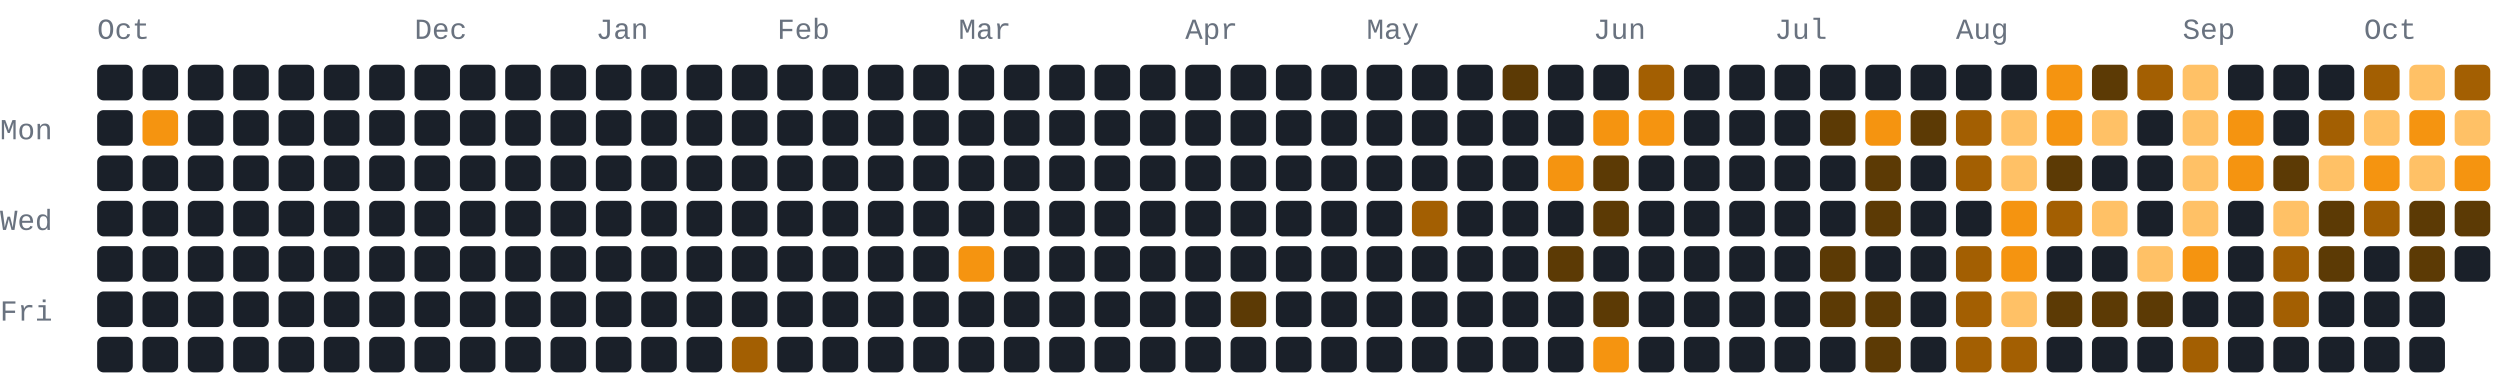
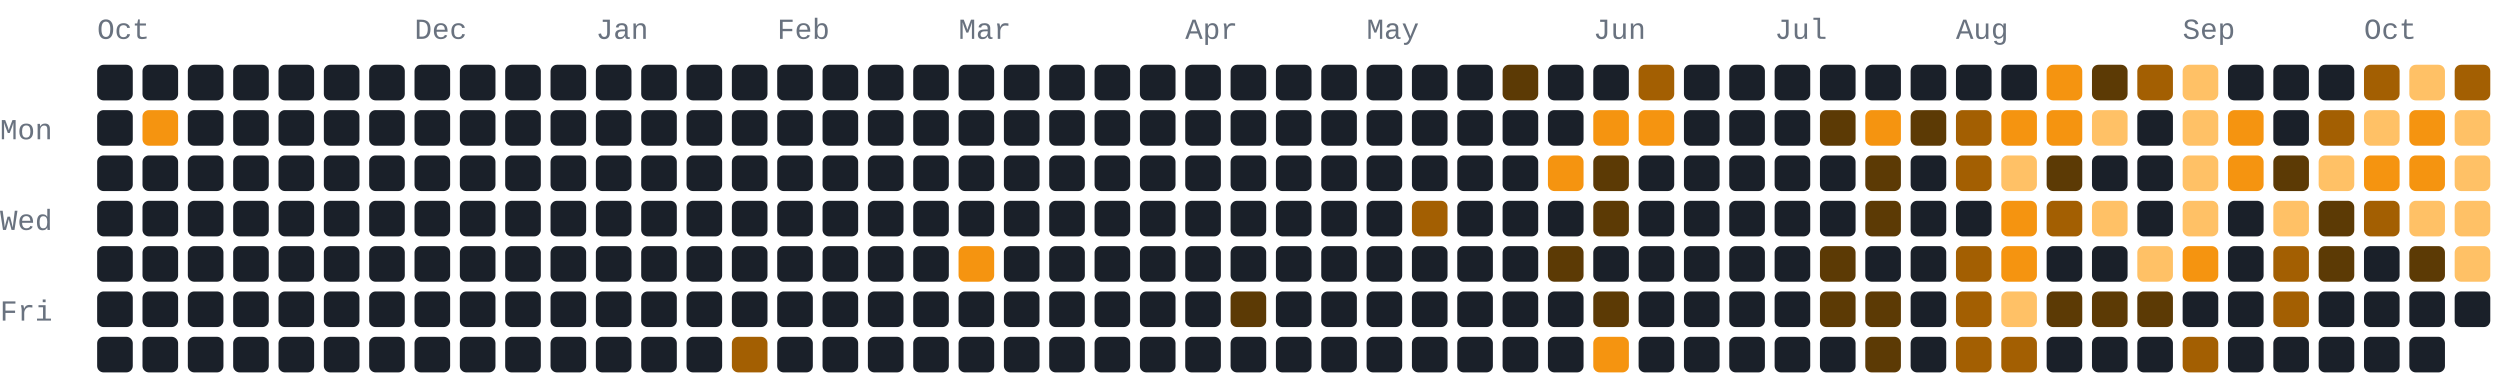
- <svg xmlns="http://www.w3.org/2000/svg" width="772" height="118" viewBox="0 0 772 118" role="img" aria-label="606 GitHub contributions by BerkmKuzu1 in the last year">
+ <svg xmlns="http://www.w3.org/2000/svg" width="772" height="118" viewBox="0 0 772 118" role="img" aria-label="680 GitHub contributions by BerkmKuzu1 in the last year">
  <style>text{font-family:ui-monospace,SFMono-Regular,Consolas,"Courier New",monospace;font-size:9px;fill:#69727f}.c0{fill:#1a2029}.c1{fill:#5c3a05}.c2{fill:#a35f02}.c3{fill:#f59410}.c4{fill:#ffc166}@media(prefers-color-scheme:light){text{fill:#7b8492}.c0{fill:#e8ecf1}.c1{fill:#ffd9a0}.c2{fill:#f7ad4b}.c3{fill:#d97d05}.c4{fill:#9c5600}}</style>
  <text x="30" y="12">Oct</text>
  <text x="128" y="12">Dec</text>
  <text x="184" y="12">Jan</text>
  <text x="240" y="12">Feb</text>
  <text x="296" y="12">Mar</text>
  <text x="366" y="12">Apr</text>
  <text x="422" y="12">May</text>
  <text x="492" y="12">Jun</text>
  <text x="548" y="12">Jul</text>
  <text x="604" y="12">Aug</text>
  <text x="674" y="12">Sep</text>
  <text x="730" y="12">Oct</text>
  <text x="0" y="43">Mon</text>
  <text x="0" y="71">Wed</text>
  <text x="0" y="99">Fri</text>
  <rect class="c0" x="30" y="20" width="11" height="11" rx="2" ry="2" />
  <rect class="c0" x="30" y="34" width="11" height="11" rx="2" ry="2" />
  <rect class="c0" x="30" y="48" width="11" height="11" rx="2" ry="2" />
  <rect class="c0" x="30" y="62" width="11" height="11" rx="2" ry="2" />
  <rect class="c0" x="30" y="76" width="11" height="11" rx="2" ry="2" />
  <rect class="c0" x="30" y="90" width="11" height="11" rx="2" ry="2" />
  <rect class="c0" x="30" y="104" width="11" height="11" rx="2" ry="2" />
  <rect class="c0" x="44" y="20" width="11" height="11" rx="2" ry="2" />
  <rect class="c3" x="44" y="34" width="11" height="11" rx="2" ry="2" />
  <rect class="c0" x="44" y="48" width="11" height="11" rx="2" ry="2" />
  <rect class="c0" x="44" y="62" width="11" height="11" rx="2" ry="2" />
  <rect class="c0" x="44" y="76" width="11" height="11" rx="2" ry="2" />
  <rect class="c0" x="44" y="90" width="11" height="11" rx="2" ry="2" />
  <rect class="c0" x="44" y="104" width="11" height="11" rx="2" ry="2" />
  <rect class="c0" x="58" y="20" width="11" height="11" rx="2" ry="2" />
  <rect class="c0" x="58" y="34" width="11" height="11" rx="2" ry="2" />
  <rect class="c0" x="58" y="48" width="11" height="11" rx="2" ry="2" />
  <rect class="c0" x="58" y="62" width="11" height="11" rx="2" ry="2" />
  <rect class="c0" x="58" y="76" width="11" height="11" rx="2" ry="2" />
  <rect class="c0" x="58" y="90" width="11" height="11" rx="2" ry="2" />
  <rect class="c0" x="58" y="104" width="11" height="11" rx="2" ry="2" />
  <rect class="c0" x="72" y="20" width="11" height="11" rx="2" ry="2" />
  <rect class="c0" x="72" y="34" width="11" height="11" rx="2" ry="2" />
  <rect class="c0" x="72" y="48" width="11" height="11" rx="2" ry="2" />
  <rect class="c0" x="72" y="62" width="11" height="11" rx="2" ry="2" />
  <rect class="c0" x="72" y="76" width="11" height="11" rx="2" ry="2" />
  <rect class="c0" x="72" y="90" width="11" height="11" rx="2" ry="2" />
  <rect class="c0" x="72" y="104" width="11" height="11" rx="2" ry="2" />
  <rect class="c0" x="86" y="20" width="11" height="11" rx="2" ry="2" />
  <rect class="c0" x="86" y="34" width="11" height="11" rx="2" ry="2" />
  <rect class="c0" x="86" y="48" width="11" height="11" rx="2" ry="2" />
  <rect class="c0" x="86" y="62" width="11" height="11" rx="2" ry="2" />
  <rect class="c0" x="86" y="76" width="11" height="11" rx="2" ry="2" />
  <rect class="c0" x="86" y="90" width="11" height="11" rx="2" ry="2" />
  <rect class="c0" x="86" y="104" width="11" height="11" rx="2" ry="2" />
  <rect class="c0" x="100" y="20" width="11" height="11" rx="2" ry="2" />
  <rect class="c0" x="100" y="34" width="11" height="11" rx="2" ry="2" />
  <rect class="c0" x="100" y="48" width="11" height="11" rx="2" ry="2" />
  <rect class="c0" x="100" y="62" width="11" height="11" rx="2" ry="2" />
  <rect class="c0" x="100" y="76" width="11" height="11" rx="2" ry="2" />
  <rect class="c0" x="100" y="90" width="11" height="11" rx="2" ry="2" />
  <rect class="c0" x="100" y="104" width="11" height="11" rx="2" ry="2" />
  <rect class="c0" x="114" y="20" width="11" height="11" rx="2" ry="2" />
  <rect class="c0" x="114" y="34" width="11" height="11" rx="2" ry="2" />
  <rect class="c0" x="114" y="48" width="11" height="11" rx="2" ry="2" />
  <rect class="c0" x="114" y="62" width="11" height="11" rx="2" ry="2" />
  <rect class="c0" x="114" y="76" width="11" height="11" rx="2" ry="2" />
  <rect class="c0" x="114" y="90" width="11" height="11" rx="2" ry="2" />
  <rect class="c0" x="114" y="104" width="11" height="11" rx="2" ry="2" />
  <rect class="c0" x="128" y="20" width="11" height="11" rx="2" ry="2" />
  <rect class="c0" x="128" y="34" width="11" height="11" rx="2" ry="2" />
  <rect class="c0" x="128" y="48" width="11" height="11" rx="2" ry="2" />
  <rect class="c0" x="128" y="62" width="11" height="11" rx="2" ry="2" />
  <rect class="c0" x="128" y="76" width="11" height="11" rx="2" ry="2" />
  <rect class="c0" x="128" y="90" width="11" height="11" rx="2" ry="2" />
  <rect class="c0" x="128" y="104" width="11" height="11" rx="2" ry="2" />
  <rect class="c0" x="142" y="20" width="11" height="11" rx="2" ry="2" />
  <rect class="c0" x="142" y="34" width="11" height="11" rx="2" ry="2" />
  <rect class="c0" x="142" y="48" width="11" height="11" rx="2" ry="2" />
  <rect class="c0" x="142" y="62" width="11" height="11" rx="2" ry="2" />
  <rect class="c0" x="142" y="76" width="11" height="11" rx="2" ry="2" />
  <rect class="c0" x="142" y="90" width="11" height="11" rx="2" ry="2" />
  <rect class="c0" x="142" y="104" width="11" height="11" rx="2" ry="2" />
  <rect class="c0" x="156" y="20" width="11" height="11" rx="2" ry="2" />
  <rect class="c0" x="156" y="34" width="11" height="11" rx="2" ry="2" />
  <rect class="c0" x="156" y="48" width="11" height="11" rx="2" ry="2" />
  <rect class="c0" x="156" y="62" width="11" height="11" rx="2" ry="2" />
  <rect class="c0" x="156" y="76" width="11" height="11" rx="2" ry="2" />
  <rect class="c0" x="156" y="90" width="11" height="11" rx="2" ry="2" />
  <rect class="c0" x="156" y="104" width="11" height="11" rx="2" ry="2" />
  <rect class="c0" x="170" y="20" width="11" height="11" rx="2" ry="2" />
  <rect class="c0" x="170" y="34" width="11" height="11" rx="2" ry="2" />
  <rect class="c0" x="170" y="48" width="11" height="11" rx="2" ry="2" />
  <rect class="c0" x="170" y="62" width="11" height="11" rx="2" ry="2" />
  <rect class="c0" x="170" y="76" width="11" height="11" rx="2" ry="2" />
  <rect class="c0" x="170" y="90" width="11" height="11" rx="2" ry="2" />
  <rect class="c0" x="170" y="104" width="11" height="11" rx="2" ry="2" />
  <rect class="c0" x="184" y="20" width="11" height="11" rx="2" ry="2" />
  <rect class="c0" x="184" y="34" width="11" height="11" rx="2" ry="2" />
  <rect class="c0" x="184" y="48" width="11" height="11" rx="2" ry="2" />
  <rect class="c0" x="184" y="62" width="11" height="11" rx="2" ry="2" />
  <rect class="c0" x="184" y="76" width="11" height="11" rx="2" ry="2" />
  <rect class="c0" x="184" y="90" width="11" height="11" rx="2" ry="2" />
  <rect class="c0" x="184" y="104" width="11" height="11" rx="2" ry="2" />
  <rect class="c0" x="198" y="20" width="11" height="11" rx="2" ry="2" />
  <rect class="c0" x="198" y="34" width="11" height="11" rx="2" ry="2" />
  <rect class="c0" x="198" y="48" width="11" height="11" rx="2" ry="2" />
  <rect class="c0" x="198" y="62" width="11" height="11" rx="2" ry="2" />
  <rect class="c0" x="198" y="76" width="11" height="11" rx="2" ry="2" />
  <rect class="c0" x="198" y="90" width="11" height="11" rx="2" ry="2" />
  <rect class="c0" x="198" y="104" width="11" height="11" rx="2" ry="2" />
  <rect class="c0" x="212" y="20" width="11" height="11" rx="2" ry="2" />
  <rect class="c0" x="212" y="34" width="11" height="11" rx="2" ry="2" />
  <rect class="c0" x="212" y="48" width="11" height="11" rx="2" ry="2" />
  <rect class="c0" x="212" y="62" width="11" height="11" rx="2" ry="2" />
  <rect class="c0" x="212" y="76" width="11" height="11" rx="2" ry="2" />
  <rect class="c0" x="212" y="90" width="11" height="11" rx="2" ry="2" />
  <rect class="c0" x="212" y="104" width="11" height="11" rx="2" ry="2" />
  <rect class="c0" x="226" y="20" width="11" height="11" rx="2" ry="2" />
  <rect class="c0" x="226" y="34" width="11" height="11" rx="2" ry="2" />
  <rect class="c0" x="226" y="48" width="11" height="11" rx="2" ry="2" />
  <rect class="c0" x="226" y="62" width="11" height="11" rx="2" ry="2" />
  <rect class="c0" x="226" y="76" width="11" height="11" rx="2" ry="2" />
  <rect class="c0" x="226" y="90" width="11" height="11" rx="2" ry="2" />
  <rect class="c2" x="226" y="104" width="11" height="11" rx="2" ry="2" />
  <rect class="c0" x="240" y="20" width="11" height="11" rx="2" ry="2" />
  <rect class="c0" x="240" y="34" width="11" height="11" rx="2" ry="2" />
  <rect class="c0" x="240" y="48" width="11" height="11" rx="2" ry="2" />
  <rect class="c0" x="240" y="62" width="11" height="11" rx="2" ry="2" />
  <rect class="c0" x="240" y="76" width="11" height="11" rx="2" ry="2" />
  <rect class="c0" x="240" y="90" width="11" height="11" rx="2" ry="2" />
  <rect class="c0" x="240" y="104" width="11" height="11" rx="2" ry="2" />
  <rect class="c0" x="254" y="20" width="11" height="11" rx="2" ry="2" />
  <rect class="c0" x="254" y="34" width="11" height="11" rx="2" ry="2" />
  <rect class="c0" x="254" y="48" width="11" height="11" rx="2" ry="2" />
  <rect class="c0" x="254" y="62" width="11" height="11" rx="2" ry="2" />
  <rect class="c0" x="254" y="76" width="11" height="11" rx="2" ry="2" />
  <rect class="c0" x="254" y="90" width="11" height="11" rx="2" ry="2" />
  <rect class="c0" x="254" y="104" width="11" height="11" rx="2" ry="2" />
  <rect class="c0" x="268" y="20" width="11" height="11" rx="2" ry="2" />
  <rect class="c0" x="268" y="34" width="11" height="11" rx="2" ry="2" />
  <rect class="c0" x="268" y="48" width="11" height="11" rx="2" ry="2" />
  <rect class="c0" x="268" y="62" width="11" height="11" rx="2" ry="2" />
  <rect class="c0" x="268" y="76" width="11" height="11" rx="2" ry="2" />
  <rect class="c0" x="268" y="90" width="11" height="11" rx="2" ry="2" />
  <rect class="c0" x="268" y="104" width="11" height="11" rx="2" ry="2" />
  <rect class="c0" x="282" y="20" width="11" height="11" rx="2" ry="2" />
  <rect class="c0" x="282" y="34" width="11" height="11" rx="2" ry="2" />
  <rect class="c0" x="282" y="48" width="11" height="11" rx="2" ry="2" />
  <rect class="c0" x="282" y="62" width="11" height="11" rx="2" ry="2" />
  <rect class="c0" x="282" y="76" width="11" height="11" rx="2" ry="2" />
  <rect class="c0" x="282" y="90" width="11" height="11" rx="2" ry="2" />
  <rect class="c0" x="282" y="104" width="11" height="11" rx="2" ry="2" />
  <rect class="c0" x="296" y="20" width="11" height="11" rx="2" ry="2" />
  <rect class="c0" x="296" y="34" width="11" height="11" rx="2" ry="2" />
  <rect class="c0" x="296" y="48" width="11" height="11" rx="2" ry="2" />
  <rect class="c0" x="296" y="62" width="11" height="11" rx="2" ry="2" />
  <rect class="c3" x="296" y="76" width="11" height="11" rx="2" ry="2" />
  <rect class="c0" x="296" y="90" width="11" height="11" rx="2" ry="2" />
  <rect class="c0" x="296" y="104" width="11" height="11" rx="2" ry="2" />
  <rect class="c0" x="310" y="20" width="11" height="11" rx="2" ry="2" />
  <rect class="c0" x="310" y="34" width="11" height="11" rx="2" ry="2" />
  <rect class="c0" x="310" y="48" width="11" height="11" rx="2" ry="2" />
  <rect class="c0" x="310" y="62" width="11" height="11" rx="2" ry="2" />
  <rect class="c0" x="310" y="76" width="11" height="11" rx="2" ry="2" />
  <rect class="c0" x="310" y="90" width="11" height="11" rx="2" ry="2" />
  <rect class="c0" x="310" y="104" width="11" height="11" rx="2" ry="2" />
  <rect class="c0" x="324" y="20" width="11" height="11" rx="2" ry="2" />
  <rect class="c0" x="324" y="34" width="11" height="11" rx="2" ry="2" />
  <rect class="c0" x="324" y="48" width="11" height="11" rx="2" ry="2" />
  <rect class="c0" x="324" y="62" width="11" height="11" rx="2" ry="2" />
  <rect class="c0" x="324" y="76" width="11" height="11" rx="2" ry="2" />
  <rect class="c0" x="324" y="90" width="11" height="11" rx="2" ry="2" />
  <rect class="c0" x="324" y="104" width="11" height="11" rx="2" ry="2" />
  <rect class="c0" x="338" y="20" width="11" height="11" rx="2" ry="2" />
  <rect class="c0" x="338" y="34" width="11" height="11" rx="2" ry="2" />
  <rect class="c0" x="338" y="48" width="11" height="11" rx="2" ry="2" />
  <rect class="c0" x="338" y="62" width="11" height="11" rx="2" ry="2" />
  <rect class="c0" x="338" y="76" width="11" height="11" rx="2" ry="2" />
  <rect class="c0" x="338" y="90" width="11" height="11" rx="2" ry="2" />
  <rect class="c0" x="338" y="104" width="11" height="11" rx="2" ry="2" />
  <rect class="c0" x="352" y="20" width="11" height="11" rx="2" ry="2" />
  <rect class="c0" x="352" y="34" width="11" height="11" rx="2" ry="2" />
  <rect class="c0" x="352" y="48" width="11" height="11" rx="2" ry="2" />
  <rect class="c0" x="352" y="62" width="11" height="11" rx="2" ry="2" />
  <rect class="c0" x="352" y="76" width="11" height="11" rx="2" ry="2" />
  <rect class="c0" x="352" y="90" width="11" height="11" rx="2" ry="2" />
  <rect class="c0" x="352" y="104" width="11" height="11" rx="2" ry="2" />
  <rect class="c0" x="366" y="20" width="11" height="11" rx="2" ry="2" />
  <rect class="c0" x="366" y="34" width="11" height="11" rx="2" ry="2" />
  <rect class="c0" x="366" y="48" width="11" height="11" rx="2" ry="2" />
  <rect class="c0" x="366" y="62" width="11" height="11" rx="2" ry="2" />
  <rect class="c0" x="366" y="76" width="11" height="11" rx="2" ry="2" />
  <rect class="c0" x="366" y="90" width="11" height="11" rx="2" ry="2" />
  <rect class="c0" x="366" y="104" width="11" height="11" rx="2" ry="2" />
  <rect class="c0" x="380" y="20" width="11" height="11" rx="2" ry="2" />
  <rect class="c0" x="380" y="34" width="11" height="11" rx="2" ry="2" />
  <rect class="c0" x="380" y="48" width="11" height="11" rx="2" ry="2" />
  <rect class="c0" x="380" y="62" width="11" height="11" rx="2" ry="2" />
  <rect class="c0" x="380" y="76" width="11" height="11" rx="2" ry="2" />
  <rect class="c1" x="380" y="90" width="11" height="11" rx="2" ry="2" />
  <rect class="c0" x="380" y="104" width="11" height="11" rx="2" ry="2" />
  <rect class="c0" x="394" y="20" width="11" height="11" rx="2" ry="2" />
  <rect class="c0" x="394" y="34" width="11" height="11" rx="2" ry="2" />
  <rect class="c0" x="394" y="48" width="11" height="11" rx="2" ry="2" />
  <rect class="c0" x="394" y="62" width="11" height="11" rx="2" ry="2" />
  <rect class="c0" x="394" y="76" width="11" height="11" rx="2" ry="2" />
  <rect class="c0" x="394" y="90" width="11" height="11" rx="2" ry="2" />
  <rect class="c0" x="394" y="104" width="11" height="11" rx="2" ry="2" />
  <rect class="c0" x="408" y="20" width="11" height="11" rx="2" ry="2" />
  <rect class="c0" x="408" y="34" width="11" height="11" rx="2" ry="2" />
  <rect class="c0" x="408" y="48" width="11" height="11" rx="2" ry="2" />
  <rect class="c0" x="408" y="62" width="11" height="11" rx="2" ry="2" />
  <rect class="c0" x="408" y="76" width="11" height="11" rx="2" ry="2" />
  <rect class="c0" x="408" y="90" width="11" height="11" rx="2" ry="2" />
  <rect class="c0" x="408" y="104" width="11" height="11" rx="2" ry="2" />
  <rect class="c0" x="422" y="20" width="11" height="11" rx="2" ry="2" />
  <rect class="c0" x="422" y="34" width="11" height="11" rx="2" ry="2" />
  <rect class="c0" x="422" y="48" width="11" height="11" rx="2" ry="2" />
  <rect class="c0" x="422" y="62" width="11" height="11" rx="2" ry="2" />
  <rect class="c0" x="422" y="76" width="11" height="11" rx="2" ry="2" />
  <rect class="c0" x="422" y="90" width="11" height="11" rx="2" ry="2" />
  <rect class="c0" x="422" y="104" width="11" height="11" rx="2" ry="2" />
  <rect class="c0" x="436" y="20" width="11" height="11" rx="2" ry="2" />
  <rect class="c0" x="436" y="34" width="11" height="11" rx="2" ry="2" />
  <rect class="c0" x="436" y="48" width="11" height="11" rx="2" ry="2" />
  <rect class="c2" x="436" y="62" width="11" height="11" rx="2" ry="2" />
  <rect class="c0" x="436" y="76" width="11" height="11" rx="2" ry="2" />
  <rect class="c0" x="436" y="90" width="11" height="11" rx="2" ry="2" />
  <rect class="c0" x="436" y="104" width="11" height="11" rx="2" ry="2" />
  <rect class="c0" x="450" y="20" width="11" height="11" rx="2" ry="2" />
  <rect class="c0" x="450" y="34" width="11" height="11" rx="2" ry="2" />
  <rect class="c0" x="450" y="48" width="11" height="11" rx="2" ry="2" />
  <rect class="c0" x="450" y="62" width="11" height="11" rx="2" ry="2" />
  <rect class="c0" x="450" y="76" width="11" height="11" rx="2" ry="2" />
  <rect class="c0" x="450" y="90" width="11" height="11" rx="2" ry="2" />
  <rect class="c0" x="450" y="104" width="11" height="11" rx="2" ry="2" />
  <rect class="c1" x="464" y="20" width="11" height="11" rx="2" ry="2" />
  <rect class="c0" x="464" y="34" width="11" height="11" rx="2" ry="2" />
  <rect class="c0" x="464" y="48" width="11" height="11" rx="2" ry="2" />
  <rect class="c0" x="464" y="62" width="11" height="11" rx="2" ry="2" />
  <rect class="c0" x="464" y="76" width="11" height="11" rx="2" ry="2" />
  <rect class="c0" x="464" y="90" width="11" height="11" rx="2" ry="2" />
  <rect class="c0" x="464" y="104" width="11" height="11" rx="2" ry="2" />
  <rect class="c0" x="478" y="20" width="11" height="11" rx="2" ry="2" />
  <rect class="c0" x="478" y="34" width="11" height="11" rx="2" ry="2" />
  <rect class="c3" x="478" y="48" width="11" height="11" rx="2" ry="2" />
  <rect class="c0" x="478" y="62" width="11" height="11" rx="2" ry="2" />
  <rect class="c1" x="478" y="76" width="11" height="11" rx="2" ry="2" />
  <rect class="c0" x="478" y="90" width="11" height="11" rx="2" ry="2" />
  <rect class="c0" x="478" y="104" width="11" height="11" rx="2" ry="2" />
  <rect class="c0" x="492" y="20" width="11" height="11" rx="2" ry="2" />
  <rect class="c3" x="492" y="34" width="11" height="11" rx="2" ry="2" />
  <rect class="c1" x="492" y="48" width="11" height="11" rx="2" ry="2" />
  <rect class="c1" x="492" y="62" width="11" height="11" rx="2" ry="2" />
  <rect class="c0" x="492" y="76" width="11" height="11" rx="2" ry="2" />
  <rect class="c1" x="492" y="90" width="11" height="11" rx="2" ry="2" />
  <rect class="c3" x="492" y="104" width="11" height="11" rx="2" ry="2" />
  <rect class="c2" x="506" y="20" width="11" height="11" rx="2" ry="2" />
  <rect class="c3" x="506" y="34" width="11" height="11" rx="2" ry="2" />
  <rect class="c0" x="506" y="48" width="11" height="11" rx="2" ry="2" />
  <rect class="c0" x="506" y="62" width="11" height="11" rx="2" ry="2" />
  <rect class="c0" x="506" y="76" width="11" height="11" rx="2" ry="2" />
  <rect class="c0" x="506" y="90" width="11" height="11" rx="2" ry="2" />
  <rect class="c0" x="506" y="104" width="11" height="11" rx="2" ry="2" />
  <rect class="c0" x="520" y="20" width="11" height="11" rx="2" ry="2" />
  <rect class="c0" x="520" y="34" width="11" height="11" rx="2" ry="2" />
  <rect class="c0" x="520" y="48" width="11" height="11" rx="2" ry="2" />
  <rect class="c0" x="520" y="62" width="11" height="11" rx="2" ry="2" />
  <rect class="c0" x="520" y="76" width="11" height="11" rx="2" ry="2" />
  <rect class="c0" x="520" y="90" width="11" height="11" rx="2" ry="2" />
  <rect class="c0" x="520" y="104" width="11" height="11" rx="2" ry="2" />
  <rect class="c0" x="534" y="20" width="11" height="11" rx="2" ry="2" />
  <rect class="c0" x="534" y="34" width="11" height="11" rx="2" ry="2" />
  <rect class="c0" x="534" y="48" width="11" height="11" rx="2" ry="2" />
  <rect class="c0" x="534" y="62" width="11" height="11" rx="2" ry="2" />
  <rect class="c0" x="534" y="76" width="11" height="11" rx="2" ry="2" />
  <rect class="c0" x="534" y="90" width="11" height="11" rx="2" ry="2" />
  <rect class="c0" x="534" y="104" width="11" height="11" rx="2" ry="2" />
  <rect class="c0" x="548" y="20" width="11" height="11" rx="2" ry="2" />
  <rect class="c0" x="548" y="34" width="11" height="11" rx="2" ry="2" />
  <rect class="c0" x="548" y="48" width="11" height="11" rx="2" ry="2" />
  <rect class="c0" x="548" y="62" width="11" height="11" rx="2" ry="2" />
  <rect class="c0" x="548" y="76" width="11" height="11" rx="2" ry="2" />
  <rect class="c0" x="548" y="90" width="11" height="11" rx="2" ry="2" />
  <rect class="c0" x="548" y="104" width="11" height="11" rx="2" ry="2" />
  <rect class="c0" x="562" y="20" width="11" height="11" rx="2" ry="2" />
  <rect class="c1" x="562" y="34" width="11" height="11" rx="2" ry="2" />
  <rect class="c0" x="562" y="48" width="11" height="11" rx="2" ry="2" />
  <rect class="c0" x="562" y="62" width="11" height="11" rx="2" ry="2" />
  <rect class="c1" x="562" y="76" width="11" height="11" rx="2" ry="2" />
  <rect class="c1" x="562" y="90" width="11" height="11" rx="2" ry="2" />
  <rect class="c0" x="562" y="104" width="11" height="11" rx="2" ry="2" />
  <rect class="c0" x="576" y="20" width="11" height="11" rx="2" ry="2" />
  <rect class="c3" x="576" y="34" width="11" height="11" rx="2" ry="2" />
  <rect class="c1" x="576" y="48" width="11" height="11" rx="2" ry="2" />
  <rect class="c1" x="576" y="62" width="11" height="11" rx="2" ry="2" />
  <rect class="c0" x="576" y="76" width="11" height="11" rx="2" ry="2" />
  <rect class="c1" x="576" y="90" width="11" height="11" rx="2" ry="2" />
  <rect class="c1" x="576" y="104" width="11" height="11" rx="2" ry="2" />
  <rect class="c0" x="590" y="20" width="11" height="11" rx="2" ry="2" />
  <rect class="c1" x="590" y="34" width="11" height="11" rx="2" ry="2" />
  <rect class="c0" x="590" y="48" width="11" height="11" rx="2" ry="2" />
  <rect class="c0" x="590" y="62" width="11" height="11" rx="2" ry="2" />
  <rect class="c0" x="590" y="76" width="11" height="11" rx="2" ry="2" />
  <rect class="c0" x="590" y="90" width="11" height="11" rx="2" ry="2" />
  <rect class="c0" x="590" y="104" width="11" height="11" rx="2" ry="2" />
  <rect class="c0" x="604" y="20" width="11" height="11" rx="2" ry="2" />
  <rect class="c2" x="604" y="34" width="11" height="11" rx="2" ry="2" />
  <rect class="c2" x="604" y="48" width="11" height="11" rx="2" ry="2" />
  <rect class="c0" x="604" y="62" width="11" height="11" rx="2" ry="2" />
  <rect class="c2" x="604" y="76" width="11" height="11" rx="2" ry="2" />
  <rect class="c2" x="604" y="90" width="11" height="11" rx="2" ry="2" />
  <rect class="c2" x="604" y="104" width="11" height="11" rx="2" ry="2" />
  <rect class="c0" x="618" y="20" width="11" height="11" rx="2" ry="2" />
-   <rect class="c4" x="618" y="34" width="11" height="11" rx="2" ry="2" />
+   <rect class="c3" x="618" y="34" width="11" height="11" rx="2" ry="2" />
  <rect class="c4" x="618" y="48" width="11" height="11" rx="2" ry="2" />
  <rect class="c3" x="618" y="62" width="11" height="11" rx="2" ry="2" />
  <rect class="c3" x="618" y="76" width="11" height="11" rx="2" ry="2" />
  <rect class="c4" x="618" y="90" width="11" height="11" rx="2" ry="2" />
  <rect class="c2" x="618" y="104" width="11" height="11" rx="2" ry="2" />
  <rect class="c3" x="632" y="20" width="11" height="11" rx="2" ry="2" />
  <rect class="c3" x="632" y="34" width="11" height="11" rx="2" ry="2" />
  <rect class="c1" x="632" y="48" width="11" height="11" rx="2" ry="2" />
  <rect class="c2" x="632" y="62" width="11" height="11" rx="2" ry="2" />
  <rect class="c0" x="632" y="76" width="11" height="11" rx="2" ry="2" />
  <rect class="c1" x="632" y="90" width="11" height="11" rx="2" ry="2" />
  <rect class="c0" x="632" y="104" width="11" height="11" rx="2" ry="2" />
  <rect class="c1" x="646" y="20" width="11" height="11" rx="2" ry="2" />
  <rect class="c4" x="646" y="34" width="11" height="11" rx="2" ry="2" />
  <rect class="c0" x="646" y="48" width="11" height="11" rx="2" ry="2" />
  <rect class="c4" x="646" y="62" width="11" height="11" rx="2" ry="2" />
  <rect class="c0" x="646" y="76" width="11" height="11" rx="2" ry="2" />
  <rect class="c1" x="646" y="90" width="11" height="11" rx="2" ry="2" />
  <rect class="c0" x="646" y="104" width="11" height="11" rx="2" ry="2" />
  <rect class="c2" x="660" y="20" width="11" height="11" rx="2" ry="2" />
  <rect class="c0" x="660" y="34" width="11" height="11" rx="2" ry="2" />
  <rect class="c0" x="660" y="48" width="11" height="11" rx="2" ry="2" />
  <rect class="c0" x="660" y="62" width="11" height="11" rx="2" ry="2" />
  <rect class="c4" x="660" y="76" width="11" height="11" rx="2" ry="2" />
  <rect class="c1" x="660" y="90" width="11" height="11" rx="2" ry="2" />
  <rect class="c0" x="660" y="104" width="11" height="11" rx="2" ry="2" />
  <rect class="c4" x="674" y="20" width="11" height="11" rx="2" ry="2" />
  <rect class="c4" x="674" y="34" width="11" height="11" rx="2" ry="2" />
  <rect class="c4" x="674" y="48" width="11" height="11" rx="2" ry="2" />
  <rect class="c4" x="674" y="62" width="11" height="11" rx="2" ry="2" />
  <rect class="c3" x="674" y="76" width="11" height="11" rx="2" ry="2" />
  <rect class="c0" x="674" y="90" width="11" height="11" rx="2" ry="2" />
  <rect class="c2" x="674" y="104" width="11" height="11" rx="2" ry="2" />
  <rect class="c0" x="688" y="20" width="11" height="11" rx="2" ry="2" />
  <rect class="c3" x="688" y="34" width="11" height="11" rx="2" ry="2" />
  <rect class="c3" x="688" y="48" width="11" height="11" rx="2" ry="2" />
  <rect class="c0" x="688" y="62" width="11" height="11" rx="2" ry="2" />
  <rect class="c0" x="688" y="76" width="11" height="11" rx="2" ry="2" />
  <rect class="c0" x="688" y="90" width="11" height="11" rx="2" ry="2" />
  <rect class="c0" x="688" y="104" width="11" height="11" rx="2" ry="2" />
  <rect class="c0" x="702" y="20" width="11" height="11" rx="2" ry="2" />
  <rect class="c0" x="702" y="34" width="11" height="11" rx="2" ry="2" />
  <rect class="c1" x="702" y="48" width="11" height="11" rx="2" ry="2" />
  <rect class="c4" x="702" y="62" width="11" height="11" rx="2" ry="2" />
  <rect class="c2" x="702" y="76" width="11" height="11" rx="2" ry="2" />
  <rect class="c2" x="702" y="90" width="11" height="11" rx="2" ry="2" />
  <rect class="c0" x="702" y="104" width="11" height="11" rx="2" ry="2" />
  <rect class="c0" x="716" y="20" width="11" height="11" rx="2" ry="2" />
  <rect class="c2" x="716" y="34" width="11" height="11" rx="2" ry="2" />
  <rect class="c4" x="716" y="48" width="11" height="11" rx="2" ry="2" />
  <rect class="c1" x="716" y="62" width="11" height="11" rx="2" ry="2" />
  <rect class="c1" x="716" y="76" width="11" height="11" rx="2" ry="2" />
  <rect class="c0" x="716" y="90" width="11" height="11" rx="2" ry="2" />
  <rect class="c0" x="716" y="104" width="11" height="11" rx="2" ry="2" />
  <rect class="c2" x="730" y="20" width="11" height="11" rx="2" ry="2" />
  <rect class="c4" x="730" y="34" width="11" height="11" rx="2" ry="2" />
  <rect class="c3" x="730" y="48" width="11" height="11" rx="2" ry="2" />
  <rect class="c2" x="730" y="62" width="11" height="11" rx="2" ry="2" />
  <rect class="c0" x="730" y="76" width="11" height="11" rx="2" ry="2" />
  <rect class="c0" x="730" y="90" width="11" height="11" rx="2" ry="2" />
  <rect class="c0" x="730" y="104" width="11" height="11" rx="2" ry="2" />
  <rect class="c4" x="744" y="20" width="11" height="11" rx="2" ry="2" />
  <rect class="c3" x="744" y="34" width="11" height="11" rx="2" ry="2" />
-   <rect class="c4" x="744" y="48" width="11" height="11" rx="2" ry="2" />
-   <rect class="c1" x="744" y="62" width="11" height="11" rx="2" ry="2" />
+   <rect class="c3" x="744" y="48" width="11" height="11" rx="2" ry="2" />
+   <rect class="c4" x="744" y="62" width="11" height="11" rx="2" ry="2" />
  <rect class="c1" x="744" y="76" width="11" height="11" rx="2" ry="2" />
  <rect class="c0" x="744" y="90" width="11" height="11" rx="2" ry="2" />
  <rect class="c0" x="744" y="104" width="11" height="11" rx="2" ry="2" />
  <rect class="c2" x="758" y="20" width="11" height="11" rx="2" ry="2" />
  <rect class="c4" x="758" y="34" width="11" height="11" rx="2" ry="2" />
-   <rect class="c3" x="758" y="48" width="11" height="11" rx="2" ry="2" />
-   <rect class="c1" x="758" y="62" width="11" height="11" rx="2" ry="2" />
-   <rect class="c0" x="758" y="76" width="11" height="11" rx="2" ry="2" />
+   <rect class="c4" x="758" y="48" width="11" height="11" rx="2" ry="2" />
+   <rect class="c4" x="758" y="62" width="11" height="11" rx="2" ry="2" />
+   <rect class="c4" x="758" y="76" width="11" height="11" rx="2" ry="2" />
+   <rect class="c0" x="758" y="90" width="11" height="11" rx="2" ry="2" />
</svg>
